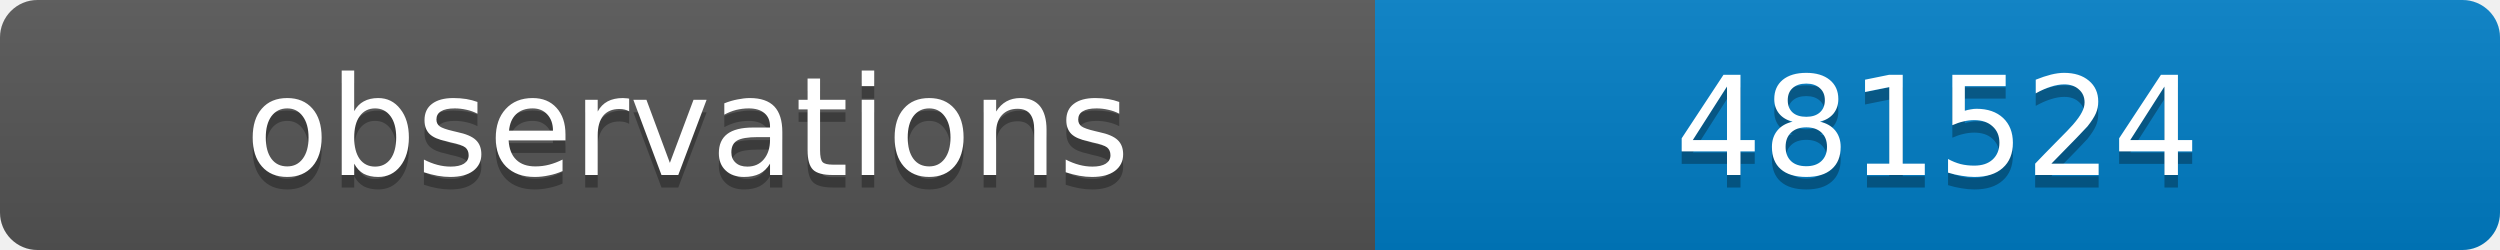
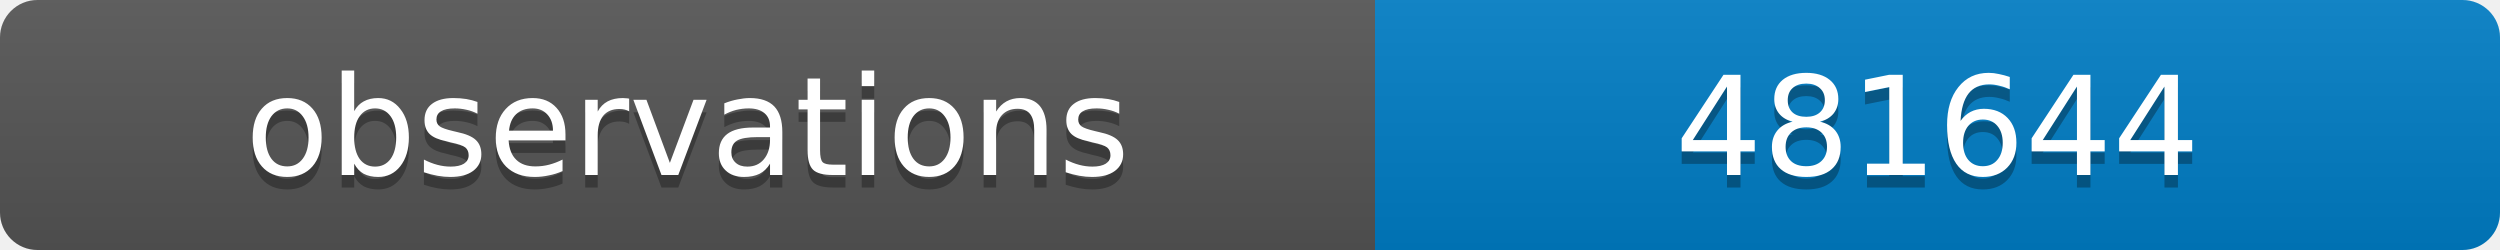
<svg xmlns="http://www.w3.org/2000/svg" width="200" height="20">
  <linearGradient id="b" x2="0" y2="100%">
    <stop offset="0" stop-color="#bbb" stop-opacity=".1" />
    <stop offset="1" stop-opacity=".1" />
  </linearGradient>
  <clipPath id="a">
    <rect width="200" height="20" rx="3" fill="#fff" />
  </clipPath>
  <g clip-path="url(#a)">
    <path fill="#555" d="M0 0h110v20H0z" />
    <path fill="#007ec6" d="M110 0h90v20H110z" />
    <path fill="url(#b)" d="M0 0h200v20H0z" />
  </g>
  <g fill="#fff" text-anchor="middle" font-family="DejaVu Sans,Verdana,Geneva,sans-serif" font-size="11">
    <text x="55" y="15" fill="#010101" fill-opacity=".3">observations</text>
    <text x="55" y="14">observations</text>
-     <text x="155" y="15" fill="#010101" fill-opacity=".3">481524</text>
-     <text x="155" y="14">481524</text>
+     <text x="155" y="15" fill="#010101" fill-opacity=".3">481644</text>
+     <text x="155" y="14">481644</text>
  </g>
</svg>
